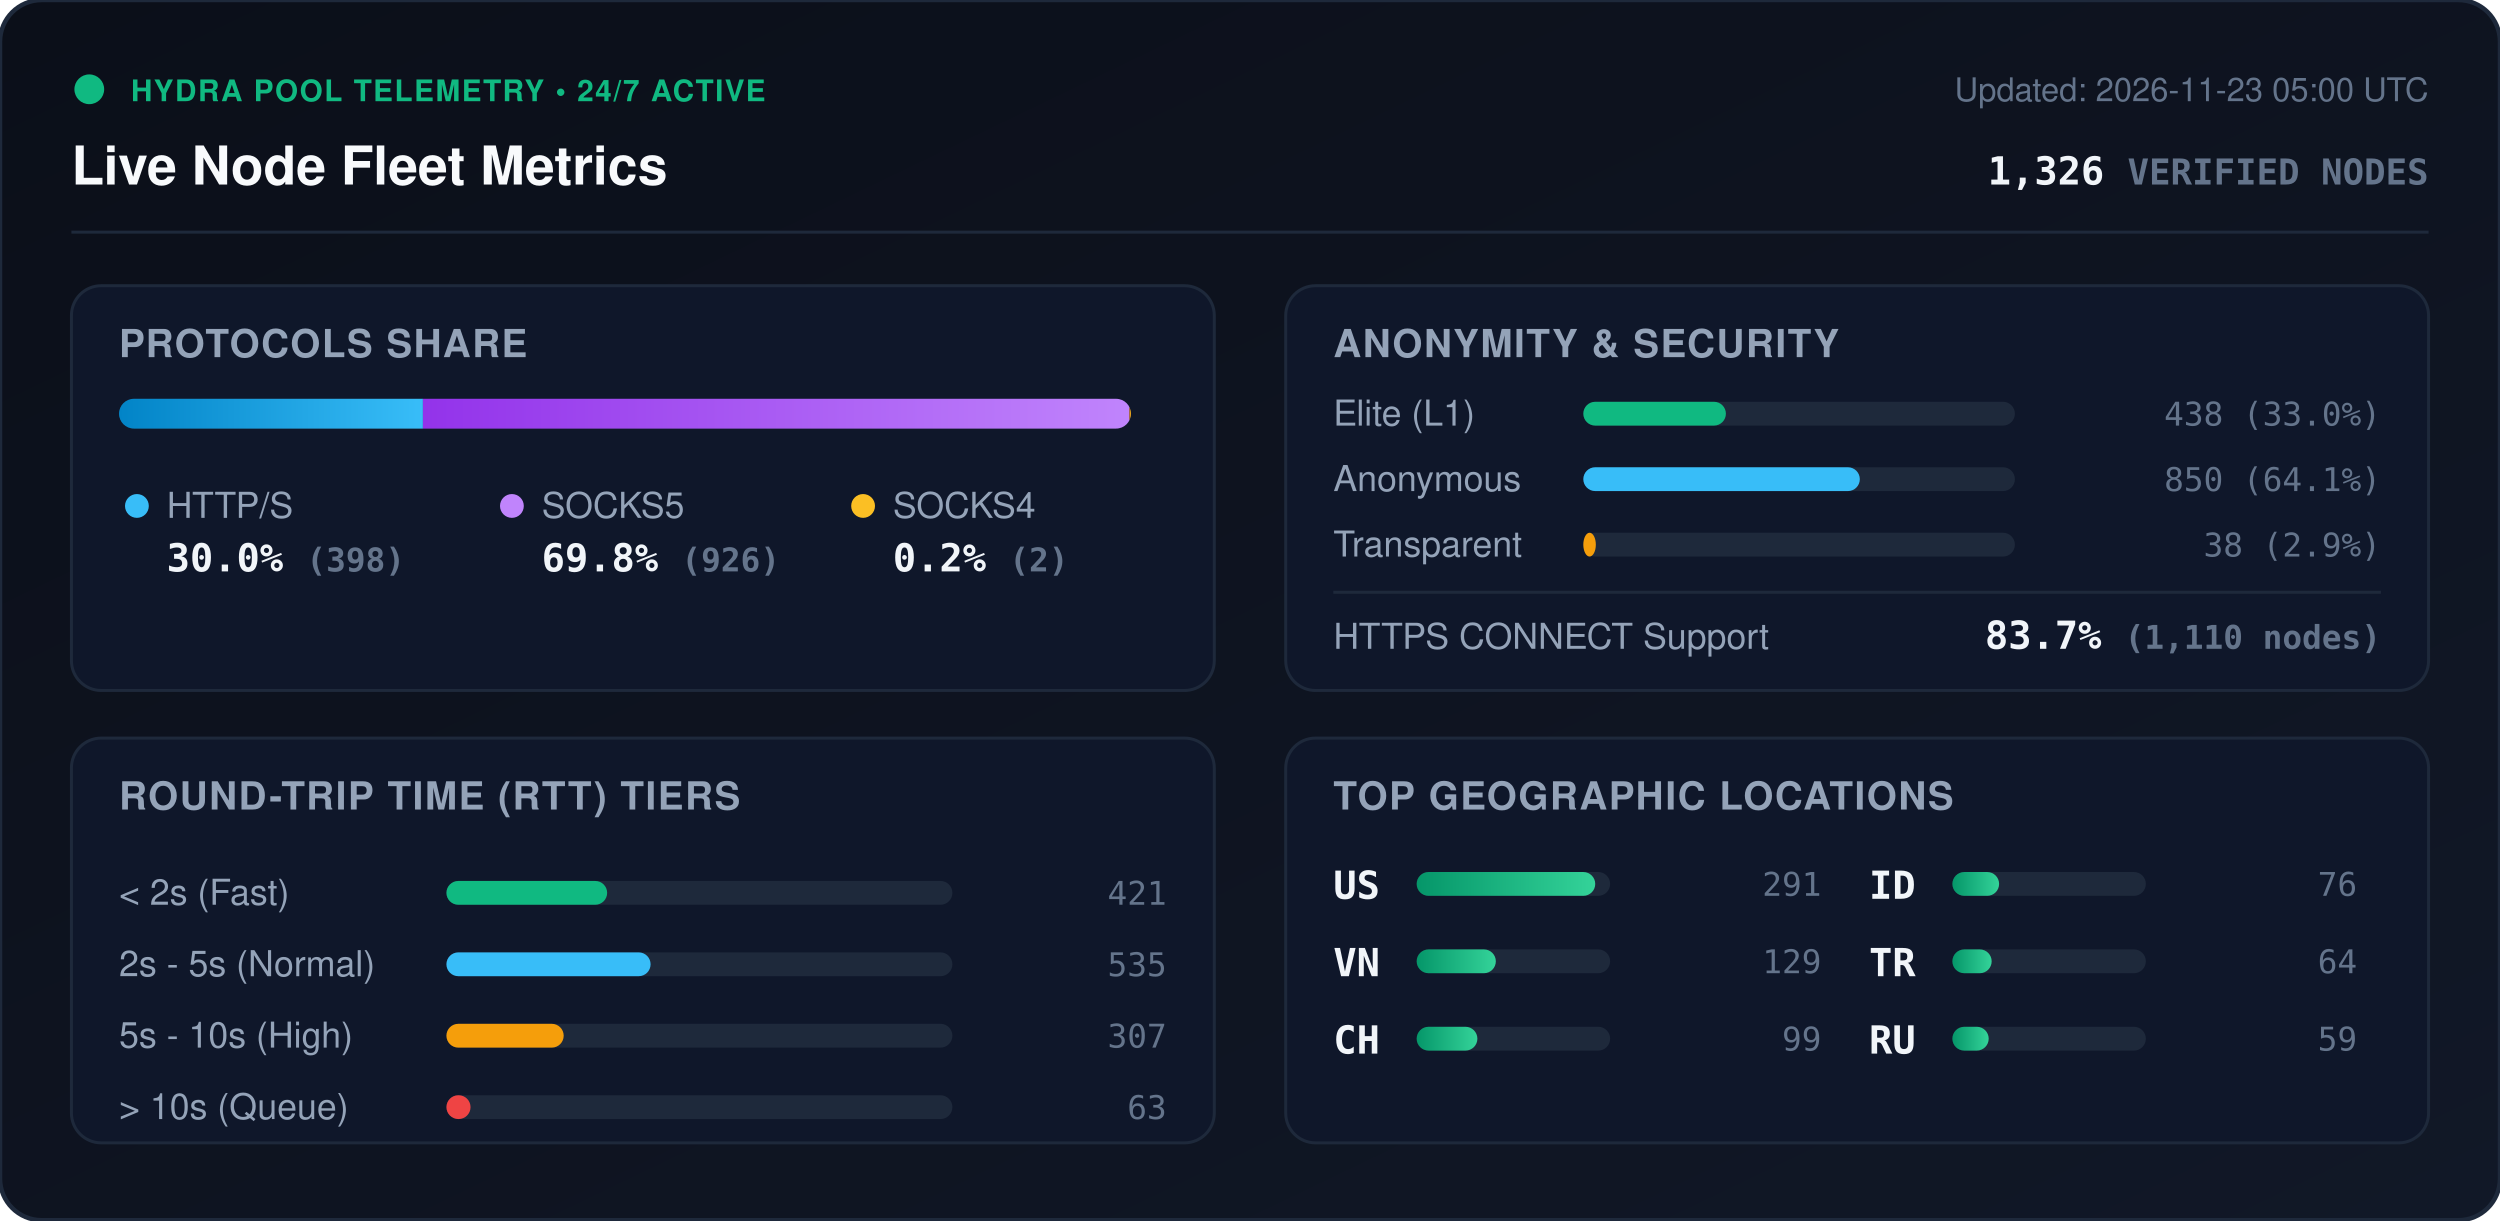
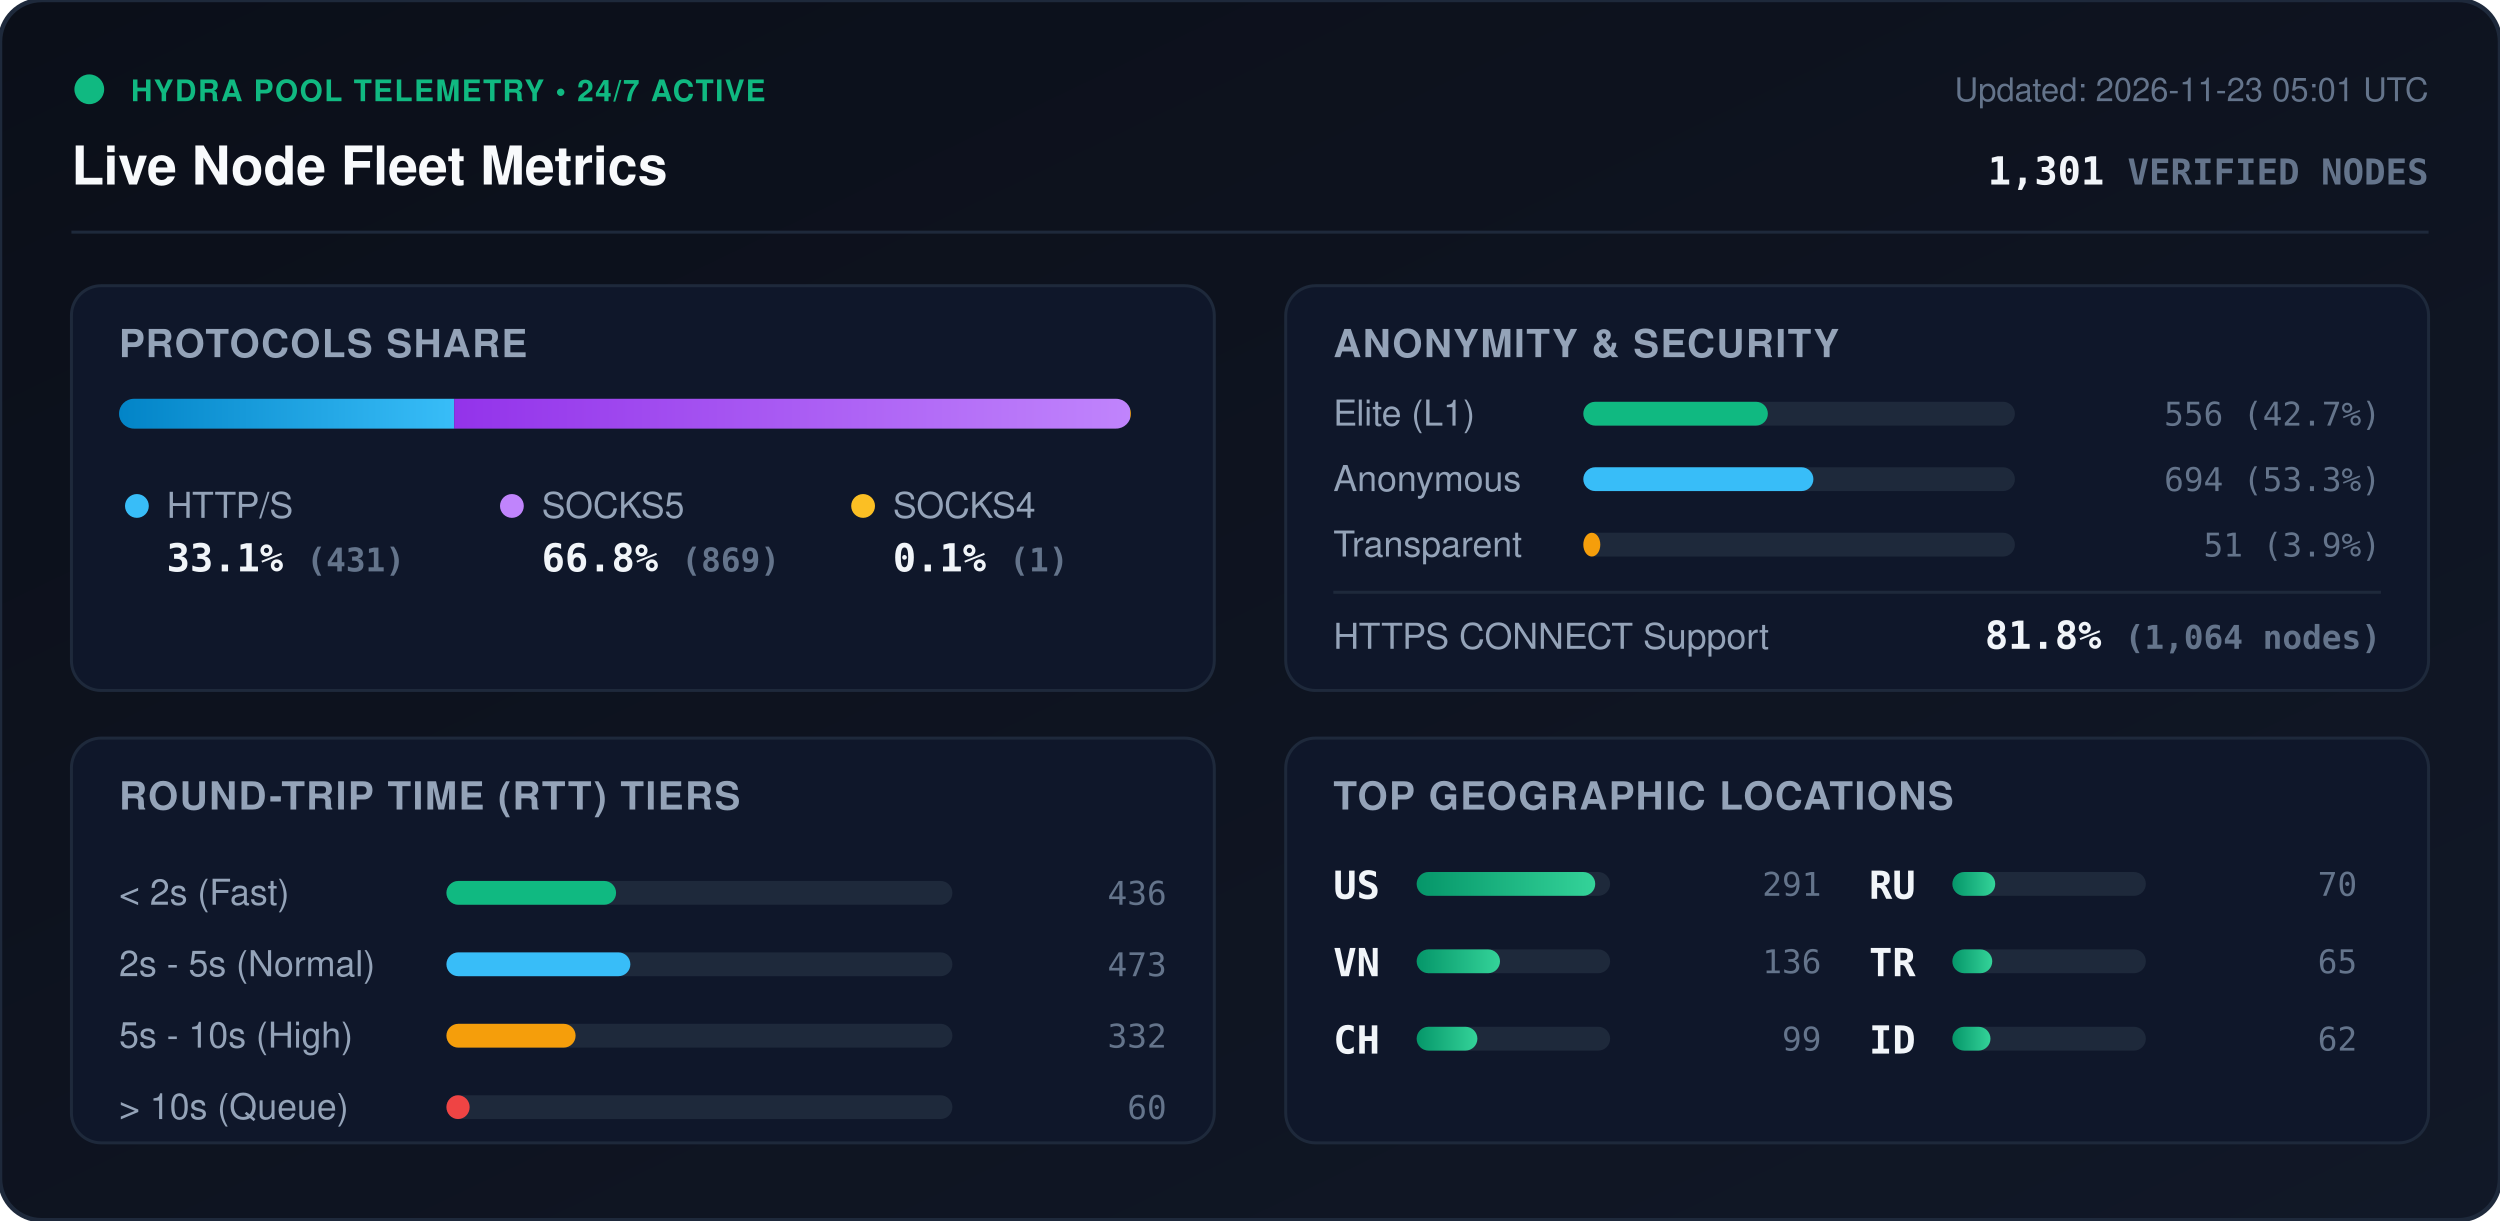
<svg xmlns="http://www.w3.org/2000/svg" viewBox="0 0 840 410" width="840" height="410" style="max-width: 100%; height: auto;">
  <defs>
    <linearGradient id="bg" x1="0%" y1="0%" x2="100%" y2="100%">
      <stop offset="0%" stop-color="#0b0f19" />
      <stop offset="100%" stop-color="#111827" />
    </linearGradient>
    <linearGradient id="bar-http" x1="0%" y1="0%" x2="100%" y2="0%">
      <stop offset="0%" stop-color="#0284c7" />
      <stop offset="100%" stop-color="#38bdf8" />
    </linearGradient>
    <linearGradient id="bar-socks5" x1="0%" y1="0%" x2="100%" y2="0%">
      <stop offset="0%" stop-color="#9333ea" />
      <stop offset="100%" stop-color="#c084fc" />
    </linearGradient>
    <linearGradient id="bar-socks4" x1="0%" y1="0%" x2="100%" y2="0%">
      <stop offset="0%" stop-color="#d97706" />
      <stop offset="100%" stop-color="#fbbf24" />
    </linearGradient>
    <linearGradient id="bar-green" x1="0%" y1="0%" x2="100%" y2="0%">
      <stop offset="0%" stop-color="#059669" />
      <stop offset="100%" stop-color="#34d399" />
    </linearGradient>
    <clipPath id="prog-track-clip">
      <rect width="340.0" height="10" rx="5" />
    </clipPath>
    <style>
      .title { font: 700 18px -apple-system, BlinkMacSystemFont, 'Segoe UI', Helvetica, Arial, sans-serif; fill: #f8fafc; }
      .sub { font: 500 11px -apple-system, BlinkMacSystemFont, 'Segoe UI', Helvetica, Arial, sans-serif; fill: #64748b; }
      .section-hdr { font: 600 13px -apple-system, BlinkMacSystemFont, 'Segoe UI', Helvetica, Arial, sans-serif; fill: #94a3b8; letter-spacing: 0.5px; }
      .metric-val { font: 700 13px -apple-system, BlinkMacSystemFont, 'Segoe UI', Helvetica, Arial, sans-serif; fill: #f1f5f9; }
      .metric-lbl { font: 500 12px -apple-system, BlinkMacSystemFont, 'Segoe UI', Helvetica, Arial, sans-serif; fill: #94a3b8; }
      .badge-txt { font: 700 10px -apple-system, BlinkMacSystemFont, 'Segoe UI', Helvetica, Arial, sans-serif; fill: #10b981; letter-spacing: 0.5px; }
      .mono { font-family: ui-monospace, SFMono-Regular, Menlo, Monaco, Consolas, monospace; }
      .pulse { animation: beacon 2s infinite ease-in-out; }
      @keyframes beacon { 0%, 100% { opacity: 1; } 50% { opacity: 0.35; } }
    </style>
  </defs>
  <rect width="840" height="410" rx="14" fill="url(#bg)" stroke="#1e293b" stroke-width="1.5" />
  <g transform="translate(24, 24)">
    <circle cx="6" cy="6" r="5" fill="#10b981" class="pulse" />
    <text x="20" y="10" class="badge-txt">HYDRA POOL TELEMETRY • 24/7 ACTIVE</text>
    <text x="0" y="38" class="title">Live Node Fleet Metrics</text>
-     <text x="792" y="10" text-anchor="end" class="sub">Updated: 2026-11-23 05:00 UTC</text>
-     <text x="792" y="38" text-anchor="end" class="metric-val mono" fill="#38bdf8">1,326 <tspan font-size="12" fill="#64748b">VERIFIED NODES</tspan>
+     <text x="792" y="10" text-anchor="end" class="sub">Updated: 2026-11-23 05:01 UTC</text>
+     <text x="792" y="38" text-anchor="end" class="metric-val mono" fill="#38bdf8">1,301 <tspan font-size="12" fill="#64748b">VERIFIED NODES</tspan>
    </text>
  </g>
  <line x1="24" y1="78" x2="816" y2="78" stroke="#1e293b" stroke-width="1" />
  <g transform="translate(24, 96)">
    <rect width="384" height="136" rx="10" fill="#0f172a" stroke="#1e293b" />
    <text x="16" y="24" class="section-hdr">PROTOCOLS SHARE</text>
    <g transform="translate(16, 38)">
      <rect width="340.0" height="10" rx="5" fill="#1e293b" />
      <g clip-path="url(#prog-track-clip)">
-         <rect x="0" width="102.1" height="10" fill="url(#bar-http)" />
-         <rect x="102.1" width="237.4" height="10" fill="url(#bar-socks5)" />
-         <rect x="339.5" width="0.5" height="10" fill="url(#bar-socks4)" />
+         <rect x="0" width="112.6" height="10" fill="url(#bar-http)" />
+         <rect x="112.6" width="227.1" height="10" fill="url(#bar-socks5)" />
+         <rect x="339.7" width="0.3" height="10" fill="url(#bar-socks4)" />
      </g>
    </g>
    <g transform="translate(16, 68)">
      <circle cx="6" cy="6" r="4" fill="#38bdf8" />
      <text x="16" y="10" class="metric-lbl">HTTP/S</text>
-       <text x="16" y="28" class="metric-val mono">30.0% <tspan font-size="11" fill="#64748b">(398)</tspan>
+       <text x="16" y="28" class="metric-val mono">33.1% <tspan font-size="11" fill="#64748b">(431)</tspan>
      </text>
      <circle cx="132" cy="6" r="4" fill="#c084fc" />
      <text x="142" y="10" class="metric-lbl">SOCKS5</text>
-       <text x="142" y="28" class="metric-val mono">69.8% <tspan font-size="11" fill="#64748b">(926)</tspan>
+       <text x="142" y="28" class="metric-val mono">66.8% <tspan font-size="11" fill="#64748b">(869)</tspan>
      </text>
      <circle cx="250" cy="6" r="4" fill="#fbbf24" />
      <text x="260" y="10" class="metric-lbl">SOCKS4</text>
-       <text x="260" y="28" class="metric-val mono">0.2% <tspan font-size="11" fill="#64748b">(2)</tspan>
+       <text x="260" y="28" class="metric-val mono">0.1% <tspan font-size="11" fill="#64748b">(1)</tspan>
      </text>
    </g>
  </g>
  <g transform="translate(432, 96)">
    <rect width="384" height="136" rx="10" fill="#0f172a" stroke="#1e293b" />
    <text x="16" y="24" class="section-hdr">ANONYMITY &amp; SECURITY</text>
    <text x="16" y="47" class="metric-lbl">Elite (L1)</text>
    <rect x="100" y="39" width="145.0" height="8" rx="4" fill="#1e293b" />
-     <rect x="100" y="39" width="47.9" height="8" rx="4" fill="#10b981" />
-     <text x="368" y="47" text-anchor="end" class="mono sub" fill="#e2e8f0">438 (33.0%)</text>
+     <rect x="100" y="39" width="62.0" height="8" rx="4" fill="#10b981" />
+     <text x="368" y="47" text-anchor="end" class="mono sub" fill="#e2e8f0">556 (42.7%)</text>
    <text x="16" y="69" class="metric-lbl">Anonymous</text>
    <rect x="100" y="61" width="145.0" height="8" rx="4" fill="#1e293b" />
-     <rect x="100" y="61" width="92.9" height="8" rx="4" fill="#38bdf8" />
-     <text x="368" y="69" text-anchor="end" class="mono sub" fill="#e2e8f0">850 (64.1%)</text>
+     <rect x="100" y="61" width="77.3" height="8" rx="4" fill="#38bdf8" />
+     <text x="368" y="69" text-anchor="end" class="mono sub" fill="#e2e8f0">694 (53.3%)</text>
    <text x="16" y="91" class="metric-lbl">Transparent</text>
    <rect x="100" y="83" width="145.0" height="8" rx="4" fill="#1e293b" />
-     <rect x="100" y="83" width="4.2" height="8" rx="4" fill="#f59e0b" />
-     <text x="368" y="91" text-anchor="end" class="mono sub" fill="#e2e8f0">38 (2.9%)</text>
+     <rect x="100" y="83" width="5.7" height="8" rx="4" fill="#f59e0b" />
+     <text x="368" y="91" text-anchor="end" class="mono sub" fill="#e2e8f0">51 (3.9%)</text>
    <line x1="16" y1="103" x2="368" y2="103" stroke="#1e293b" stroke-width="1" />
    <text x="16" y="122" class="metric-lbl">HTTPS CONNECT Support</text>
-     <text x="368" y="122" text-anchor="end" class="metric-val mono" fill="#34d399">83.7% <tspan font-size="11" fill="#64748b">(1,110 nodes)</tspan>
+     <text x="368" y="122" text-anchor="end" class="metric-val mono" fill="#34d399">81.8% <tspan font-size="11" fill="#64748b">(1,064 nodes)</tspan>
    </text>
  </g>
  <g transform="translate(24, 248)">
    <rect width="384" height="136" rx="10" fill="#0f172a" stroke="#1e293b" />
    <text x="16" y="24" class="section-hdr">ROUND-TRIP TIME (RTT) TIERS</text>
    <g transform="translate(16, 42)">
      <text x="0" y="14" class="metric-lbl">&lt; 2s (Fast)</text>
      <rect x="110" y="6" width="170" height="8" rx="4" fill="#1e293b" />
-       <rect x="110" y="6" width="54.0" height="8" rx="4" fill="#10b981" />
-       <text x="352" y="14" text-anchor="end" class="mono sub">421</text>
+       <rect x="110" y="6" width="57.0" height="8" rx="4" fill="#10b981" />
+       <text x="352" y="14" text-anchor="end" class="mono sub">436</text>
      <text x="0" y="38" class="metric-lbl">2s - 5s (Normal)</text>
      <rect x="110" y="30" width="170" height="8" rx="4" fill="#1e293b" />
-       <rect x="110" y="30" width="68.6" height="8" rx="4" fill="#38bdf8" />
-       <text x="352" y="38" text-anchor="end" class="mono sub">535</text>
+       <rect x="110" y="30" width="61.8" height="8" rx="4" fill="#38bdf8" />
+       <text x="352" y="38" text-anchor="end" class="mono sub">473</text>
      <text x="0" y="62" class="metric-lbl">5s - 10s (High)</text>
      <rect x="110" y="54" width="170" height="8" rx="4" fill="#1e293b" />
-       <rect x="110" y="54" width="39.4" height="8" rx="4" fill="#f59e0b" />
-       <text x="352" y="62" text-anchor="end" class="mono sub">307</text>
+       <rect x="110" y="54" width="43.4" height="8" rx="4" fill="#f59e0b" />
+       <text x="352" y="62" text-anchor="end" class="mono sub">332</text>
      <text x="0" y="86" class="metric-lbl">&gt; 10s (Queue)</text>
      <rect x="110" y="78" width="170" height="8" rx="4" fill="#1e293b" />
-       <rect x="110" y="78" width="8.1" height="8" rx="4" fill="#ef4444" />
-       <text x="352" y="86" text-anchor="end" class="mono sub">63</text>
+       <rect x="110" y="78" width="7.8" height="8" rx="4" fill="#ef4444" />
+       <text x="352" y="86" text-anchor="end" class="mono sub">60</text>
    </g>
  </g>
  <g transform="translate(432, 248)">
    <rect width="384" height="136" rx="10" fill="#0f172a" stroke="#1e293b" />
    <text x="16" y="24" class="section-hdr">TOP GEOGRAPHIC LOCATIONS</text>
    <g transform="translate(16, 42)">
      <g transform="translate(0, 0)">
        <text x="0" y="12" class="mono metric-val" font-size="12">US</text>
        <rect x="28" y="3" width="65" height="8" rx="4" fill="#1e293b" />
        <rect x="28" y="3" width="60.0" height="8" rx="4" fill="url(#bar-green)" />
        <text x="164" y="11" text-anchor="end" class="mono sub">291</text>
      </g>
      <g transform="translate(0, 26)">
        <text x="0" y="12" class="mono metric-val" font-size="12">VN</text>
        <rect x="28" y="3" width="65" height="8" rx="4" fill="#1e293b" />
-         <rect x="28" y="3" width="26.6" height="8" rx="4" fill="url(#bar-green)" />
-         <text x="164" y="11" text-anchor="end" class="mono sub">129</text>
+         <rect x="28" y="3" width="28.0" height="8" rx="4" fill="url(#bar-green)" />
+         <text x="164" y="11" text-anchor="end" class="mono sub">136</text>
      </g>
      <g transform="translate(0, 52)">
        <text x="0" y="12" class="mono metric-val" font-size="12">CH</text>
        <rect x="28" y="3" width="65" height="8" rx="4" fill="#1e293b" />
        <rect x="28" y="3" width="20.4" height="8" rx="4" fill="url(#bar-green)" />
        <text x="164" y="11" text-anchor="end" class="mono sub">99</text>
      </g>
      <g transform="translate(180, 0)">
-         <text x="0" y="12" class="mono metric-val" font-size="12">ID</text>
+         <text x="0" y="12" class="mono metric-val" font-size="12">RU</text>
        <rect x="28" y="3" width="65" height="8" rx="4" fill="#1e293b" />
-         <rect x="28" y="3" width="15.7" height="8" rx="4" fill="url(#bar-green)" />
-         <text x="164" y="11" text-anchor="end" class="mono sub">76</text>
+         <rect x="28" y="3" width="14.4" height="8" rx="4" fill="url(#bar-green)" />
+         <text x="164" y="11" text-anchor="end" class="mono sub">70</text>
      </g>
      <g transform="translate(180, 26)">
        <text x="0" y="12" class="mono metric-val" font-size="12">TR</text>
        <rect x="28" y="3" width="65" height="8" rx="4" fill="#1e293b" />
-         <rect x="28" y="3" width="13.2" height="8" rx="4" fill="url(#bar-green)" />
-         <text x="164" y="11" text-anchor="end" class="mono sub">64</text>
+         <rect x="28" y="3" width="13.4" height="8" rx="4" fill="url(#bar-green)" />
+         <text x="164" y="11" text-anchor="end" class="mono sub">65</text>
      </g>
      <g transform="translate(180, 52)">
-         <text x="0" y="12" class="mono metric-val" font-size="12">RU</text>
+         <text x="0" y="12" class="mono metric-val" font-size="12">ID</text>
        <rect x="28" y="3" width="65" height="8" rx="4" fill="#1e293b" />
-         <rect x="28" y="3" width="12.2" height="8" rx="4" fill="url(#bar-green)" />
-         <text x="164" y="11" text-anchor="end" class="mono sub">59</text>
+         <rect x="28" y="3" width="12.8" height="8" rx="4" fill="url(#bar-green)" />
+         <text x="164" y="11" text-anchor="end" class="mono sub">62</text>
      </g>
    </g>
  </g>
</svg>
